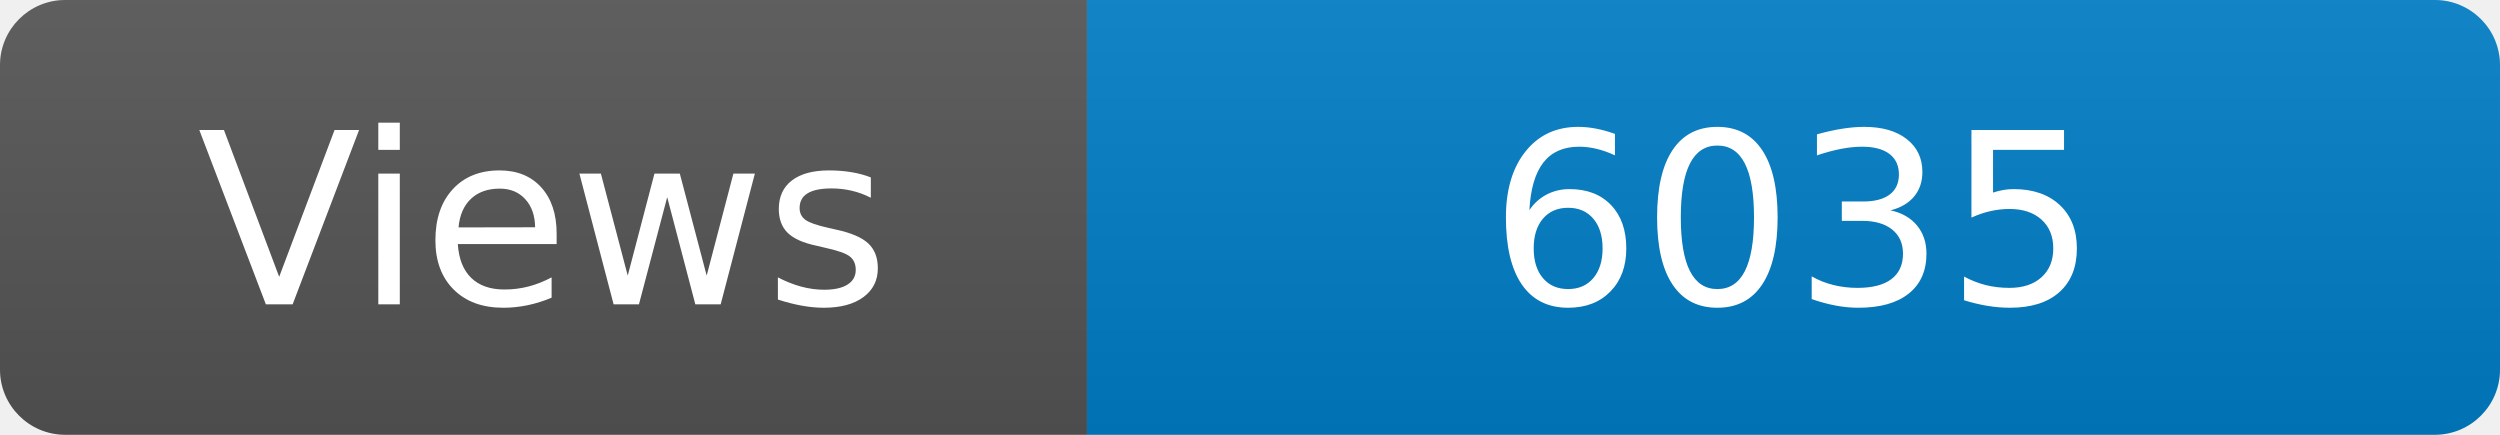
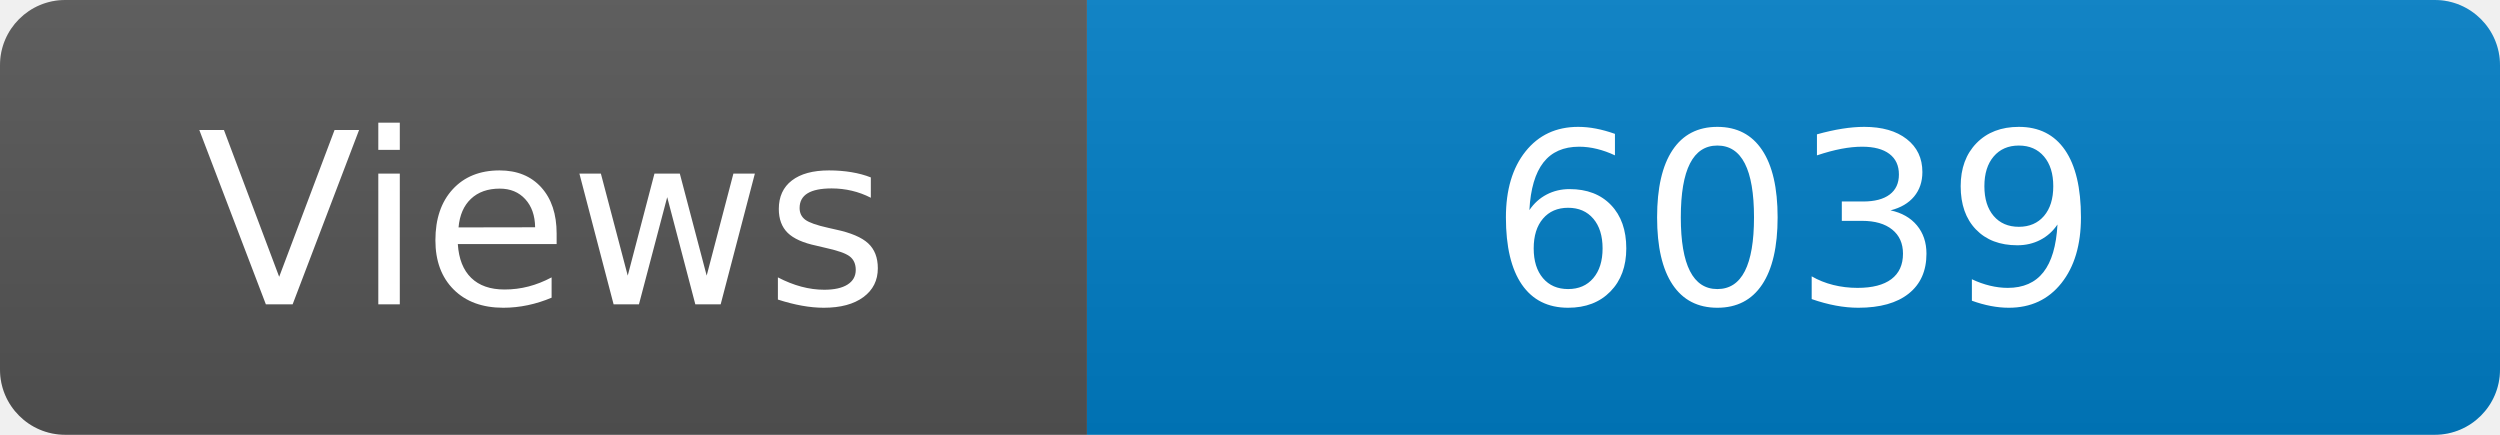
<svg xmlns="http://www.w3.org/2000/svg" width="115" height="20" role="img" aria-label="Maintained?: yes">
  <linearGradient id="s" x2="0" y2="100%">
    <stop offset="0" stop-color="#bbb" stop-opacity=".1" />
    <stop offset="1" stop-opacity=".1" />
  </linearGradient>
  <clipPath id="r">
    <rect width="115" height="20" rx="3" fill="#fff" />
  </clipPath>
  <g clip-path="url(#r)">
    <rect width="50" height="20" fill="#555" />
    <rect x="50" width="160" height="20" fill="#007ec6" />
    <rect width="115" height="20" fill="url(#s)" />
  </g>
  <g fill="#fff" text-anchor="middle" font-family="Verdana,Geneva,DejaVu Sans,sans-serif" font-size="110">
    <text x="250" y="140" transform="scale(.1)" fill="#fff">Views</text>
-     <text x="825" y="140" transform="scale(.1)" fill="#fff">6035</text>
+     <text x="825" y="140" transform="scale(.1)" fill="#fff">6039</text>
  </g>
</svg>
